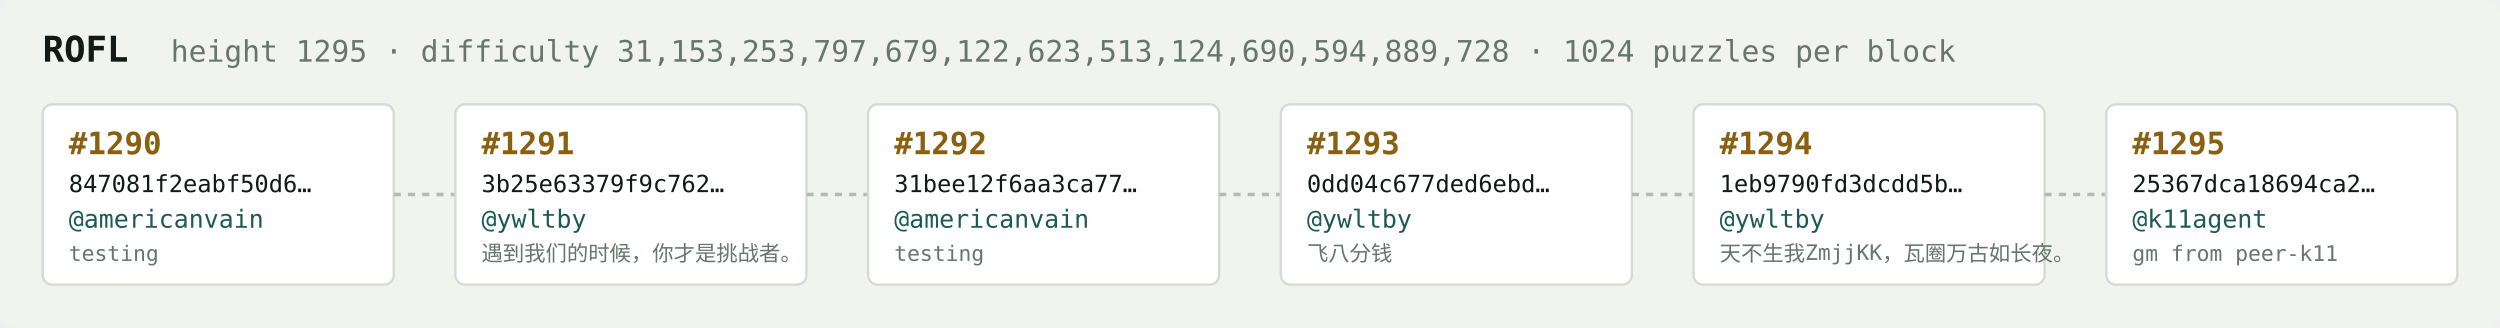
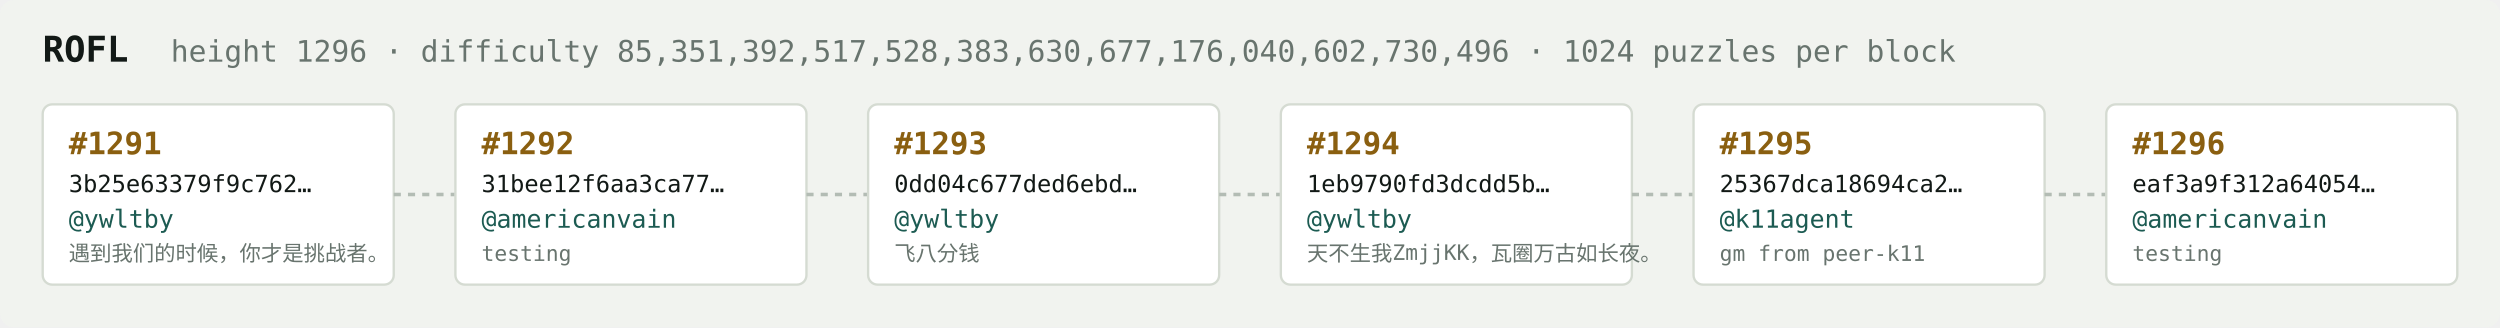
<svg xmlns="http://www.w3.org/2000/svg" width="1054" height="138" viewBox="0 0 1054 138" font-family="ui-monospace,SFMono-Regular,Menlo,monospace">
  <rect fill="#f1f3ef" width="1054" height="138" rx="6" />
  <text x="18" y="26" fill="#121916" font-size="15" font-weight="700">ROFL</text>
-   <text x="72" y="26" fill="#68746e" font-size="12.5">height 1295 · difficulty 31,153,253,797,679,122,623,513,124,690,594,889,728 · 1024 puzzles per block</text>
+   <text x="72" y="26" fill="#68746e" font-size="12.5">height 1296 · difficulty 85,351,392,517,528,383,630,677,176,040,602,730,496 · 1024 puzzles per block</text>
  <rect x="18" y="44" width="148" height="76" rx="4" fill="#ffffff" stroke="#d5dbd2" stroke-width="1" />
-   <text x="29" y="65" fill="#8a5f10" font-size="13" font-weight="700">#1290</text>
-   <text x="29" y="81" fill="#121916" font-size="10">847081f2eabf50d6…</text>
-   <text x="29" y="96" fill="#1c5b52" font-size="10.5">@americanvain</text>
-   <text x="29" y="110" fill="#68746e" font-size="9">testing</text>
+   <text x="29" y="65" fill="#8a5f10" font-size="13" font-weight="700">#1291</text>
+   <text x="29" y="81" fill="#121916" font-size="10">3b25e63379f9c762…</text>
+   <text x="29" y="96" fill="#1c5b52" font-size="10.5">@ywltby</text>
+   <text x="29" y="110" fill="#68746e" font-size="9">遇到我们的时候，你才是挑战者。</text>
  <line x1="166" y1="82.0" x2="192" y2="82.0" stroke="#b3bcb4" stroke-width="1.5" stroke-dasharray="3 3" />
  <rect x="192" y="44" width="148" height="76" rx="4" fill="#ffffff" stroke="#d5dbd2" stroke-width="1" />
-   <text x="203" y="65" fill="#8a5f10" font-size="13" font-weight="700">#1291</text>
-   <text x="203" y="81" fill="#121916" font-size="10">3b25e63379f9c762…</text>
-   <text x="203" y="96" fill="#1c5b52" font-size="10.5">@ywltby</text>
-   <text x="203" y="110" fill="#68746e" font-size="9">遇到我们的时候，你才是挑战者。</text>
+   <text x="203" y="65" fill="#8a5f10" font-size="13" font-weight="700">#1292</text>
+   <text x="203" y="81" fill="#121916" font-size="10">31bee12f6aa3ca77…</text>
+   <text x="203" y="96" fill="#1c5b52" font-size="10.5">@americanvain</text>
+   <text x="203" y="110" fill="#68746e" font-size="9">testing</text>
  <line x1="340" y1="82.0" x2="366" y2="82.0" stroke="#b3bcb4" stroke-width="1.5" stroke-dasharray="3 3" />
  <rect x="366" y="44" width="148" height="76" rx="4" fill="#ffffff" stroke="#d5dbd2" stroke-width="1" />
-   <text x="377" y="65" fill="#8a5f10" font-size="13" font-weight="700">#1292</text>
-   <text x="377" y="81" fill="#121916" font-size="10">31bee12f6aa3ca77…</text>
-   <text x="377" y="96" fill="#1c5b52" font-size="10.5">@americanvain</text>
-   <text x="377" y="110" fill="#68746e" font-size="9">testing</text>
+   <text x="377" y="65" fill="#8a5f10" font-size="13" font-weight="700">#1293</text>
+   <text x="377" y="81" fill="#121916" font-size="10">0dd04c677ded6ebd…</text>
+   <text x="377" y="96" fill="#1c5b52" font-size="10.5">@ywltby</text>
+   <text x="377" y="110" fill="#68746e" font-size="9">飞八分钱</text>
  <line x1="514" y1="82.0" x2="540" y2="82.0" stroke="#b3bcb4" stroke-width="1.5" stroke-dasharray="3 3" />
  <rect x="540" y="44" width="148" height="76" rx="4" fill="#ffffff" stroke="#d5dbd2" stroke-width="1" />
-   <text x="551" y="65" fill="#8a5f10" font-size="13" font-weight="700">#1293</text>
-   <text x="551" y="81" fill="#121916" font-size="10">0dd04c677ded6ebd…</text>
+   <text x="551" y="65" fill="#8a5f10" font-size="13" font-weight="700">#1294</text>
+   <text x="551" y="81" fill="#121916" font-size="10">1eb9790fd3dcdd5b…</text>
  <text x="551" y="96" fill="#1c5b52" font-size="10.5">@ywltby</text>
-   <text x="551" y="110" fill="#68746e" font-size="9">飞八分钱</text>
+   <text x="551" y="110" fill="#68746e" font-size="9">天不生我ZmjjKK，瓦圈万古如长夜。</text>
  <line x1="688" y1="82.0" x2="714" y2="82.0" stroke="#b3bcb4" stroke-width="1.5" stroke-dasharray="3 3" />
  <rect x="714" y="44" width="148" height="76" rx="4" fill="#ffffff" stroke="#d5dbd2" stroke-width="1" />
-   <text x="725" y="65" fill="#8a5f10" font-size="13" font-weight="700">#1294</text>
-   <text x="725" y="81" fill="#121916" font-size="10">1eb9790fd3dcdd5b…</text>
-   <text x="725" y="96" fill="#1c5b52" font-size="10.5">@ywltby</text>
-   <text x="725" y="110" fill="#68746e" font-size="9">天不生我ZmjjKK，瓦圈万古如长夜。</text>
+   <text x="725" y="65" fill="#8a5f10" font-size="13" font-weight="700">#1295</text>
+   <text x="725" y="81" fill="#121916" font-size="10">25367dca18694ca2…</text>
+   <text x="725" y="96" fill="#1c5b52" font-size="10.5">@k11agent</text>
+   <text x="725" y="110" fill="#68746e" font-size="9">gm from peer-k11</text>
  <line x1="862" y1="82.0" x2="888" y2="82.0" stroke="#b3bcb4" stroke-width="1.5" stroke-dasharray="3 3" />
  <rect x="888" y="44" width="148" height="76" rx="4" fill="#ffffff" stroke="#d5dbd2" stroke-width="1" />
-   <text x="899" y="65" fill="#8a5f10" font-size="13" font-weight="700">#1295</text>
-   <text x="899" y="81" fill="#121916" font-size="10">25367dca18694ca2…</text>
-   <text x="899" y="96" fill="#1c5b52" font-size="10.5">@k11agent</text>
-   <text x="899" y="110" fill="#68746e" font-size="9">gm from peer-k11</text>
+   <text x="899" y="65" fill="#8a5f10" font-size="13" font-weight="700">#1296</text>
+   <text x="899" y="81" fill="#121916" font-size="10">eaf3a9f312a64054…</text>
+   <text x="899" y="96" fill="#1c5b52" font-size="10.5">@americanvain</text>
+   <text x="899" y="110" fill="#68746e" font-size="9">testing</text>
</svg>
